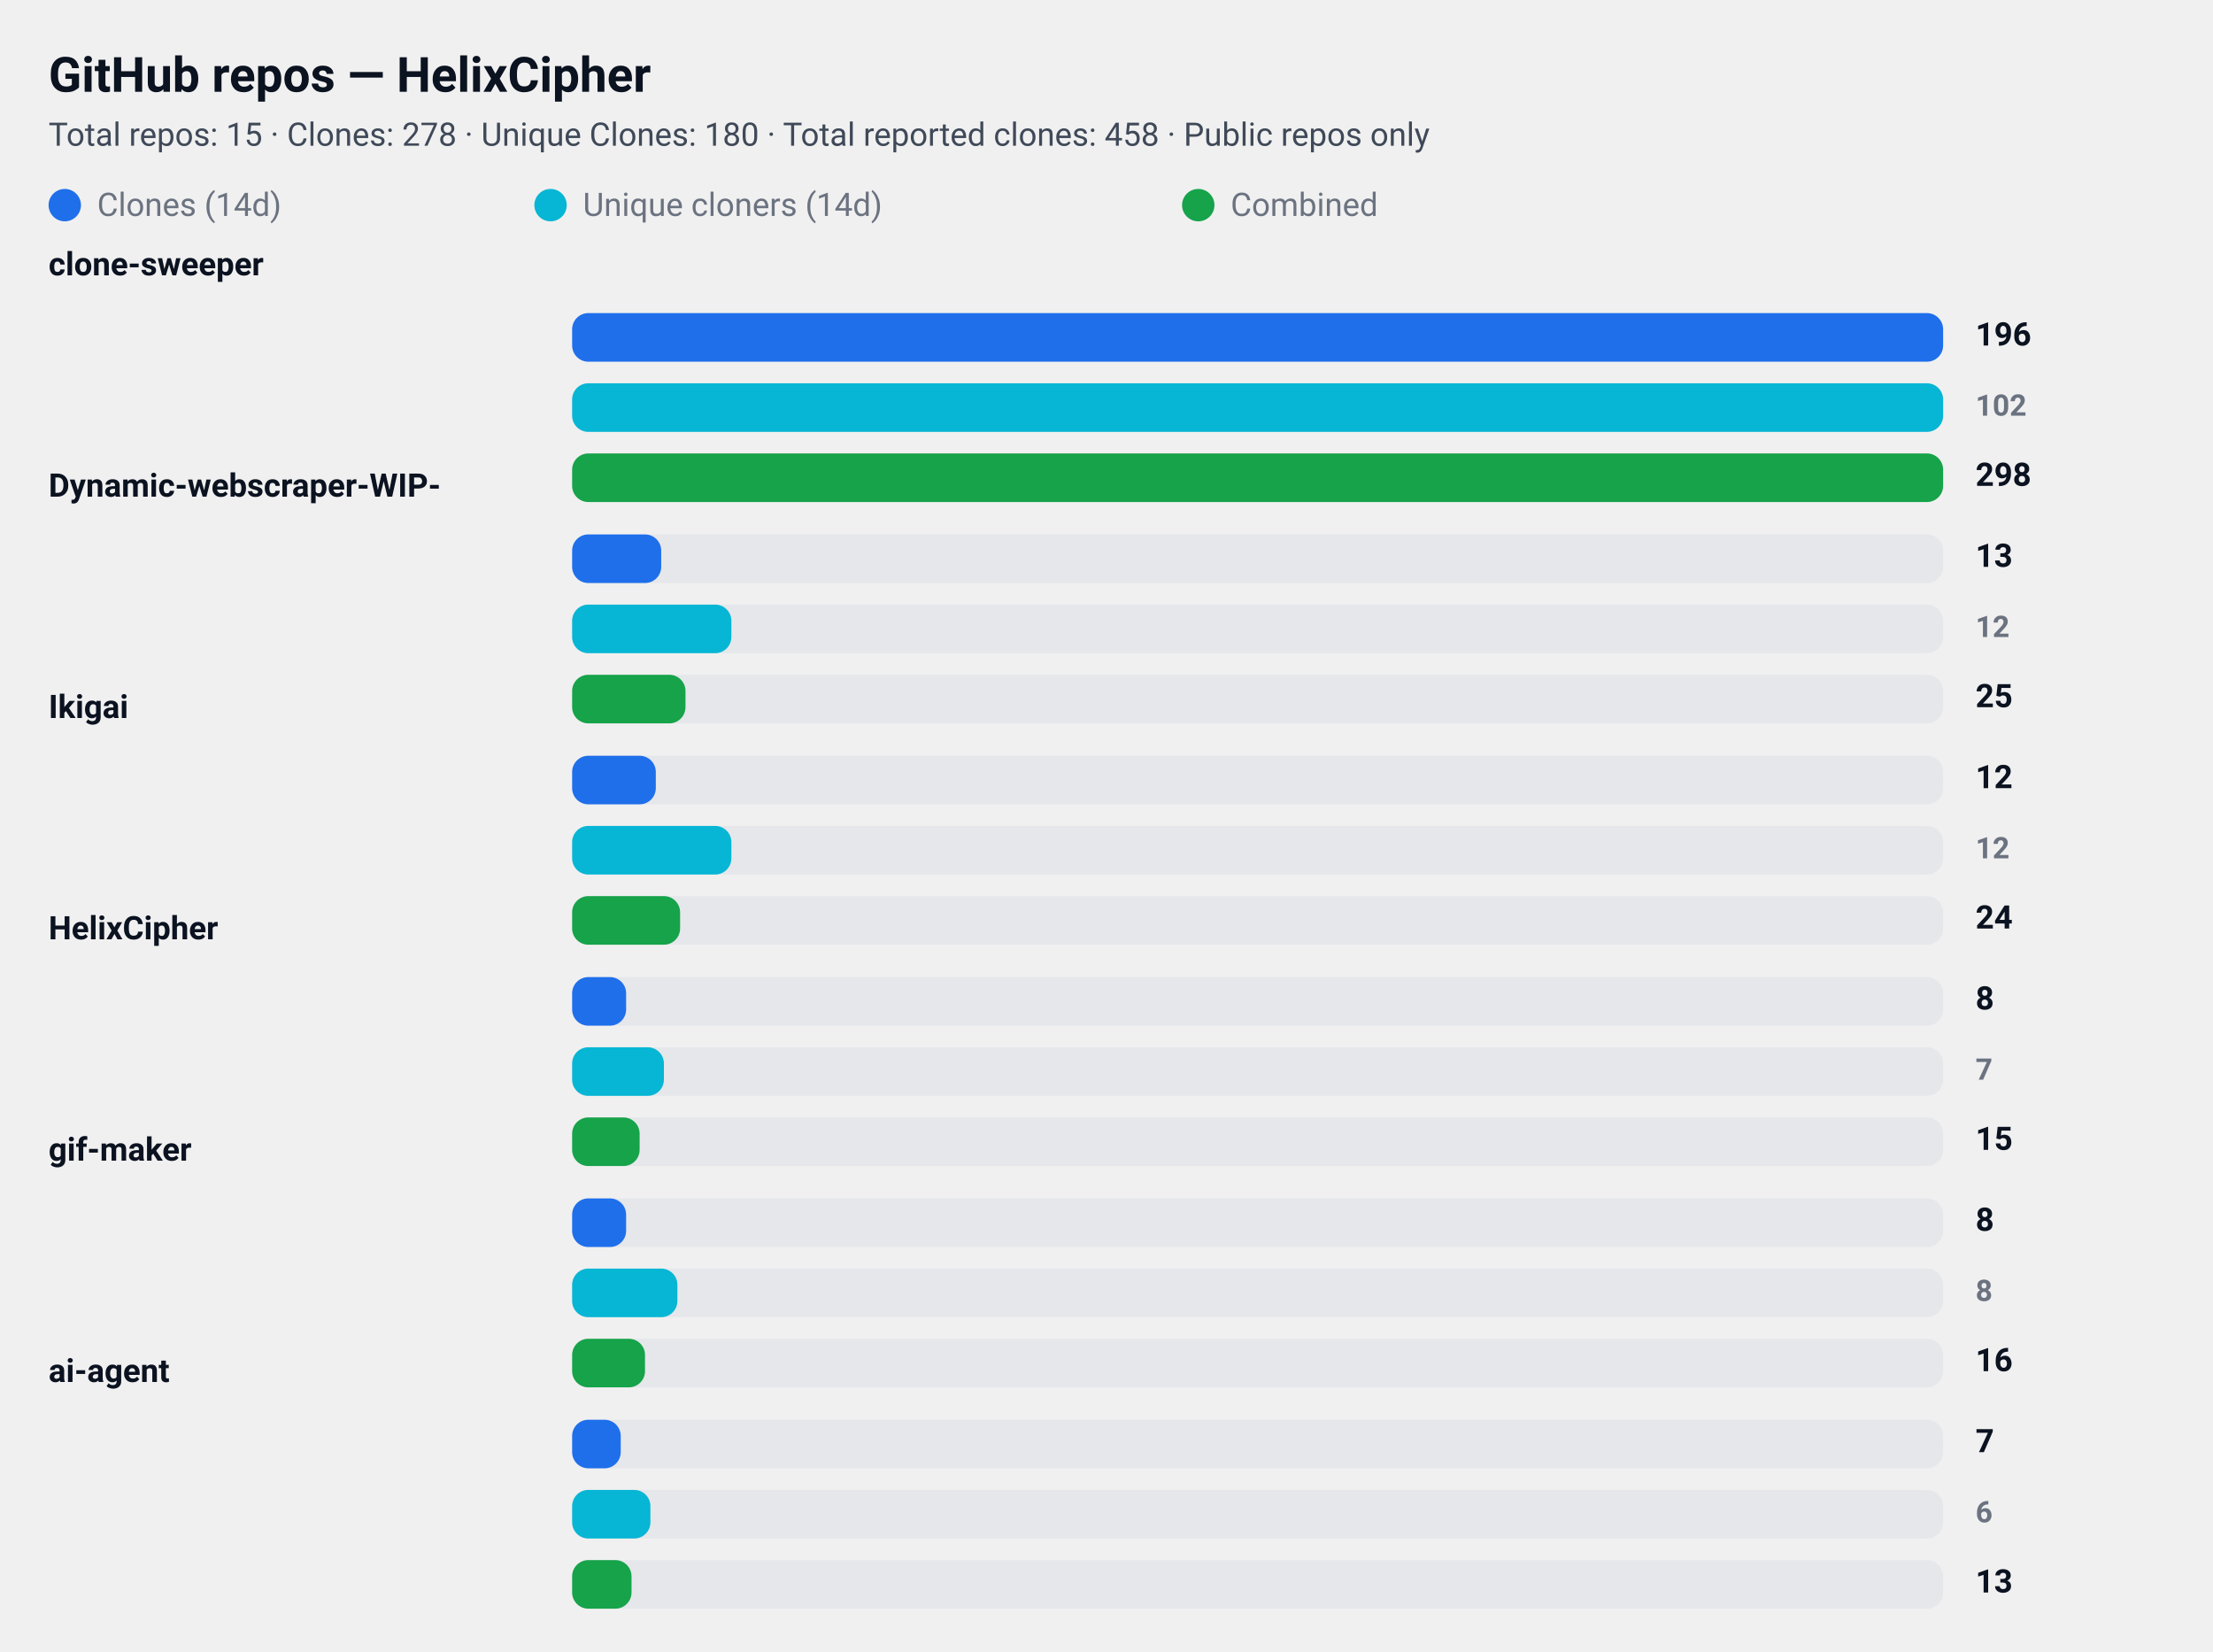
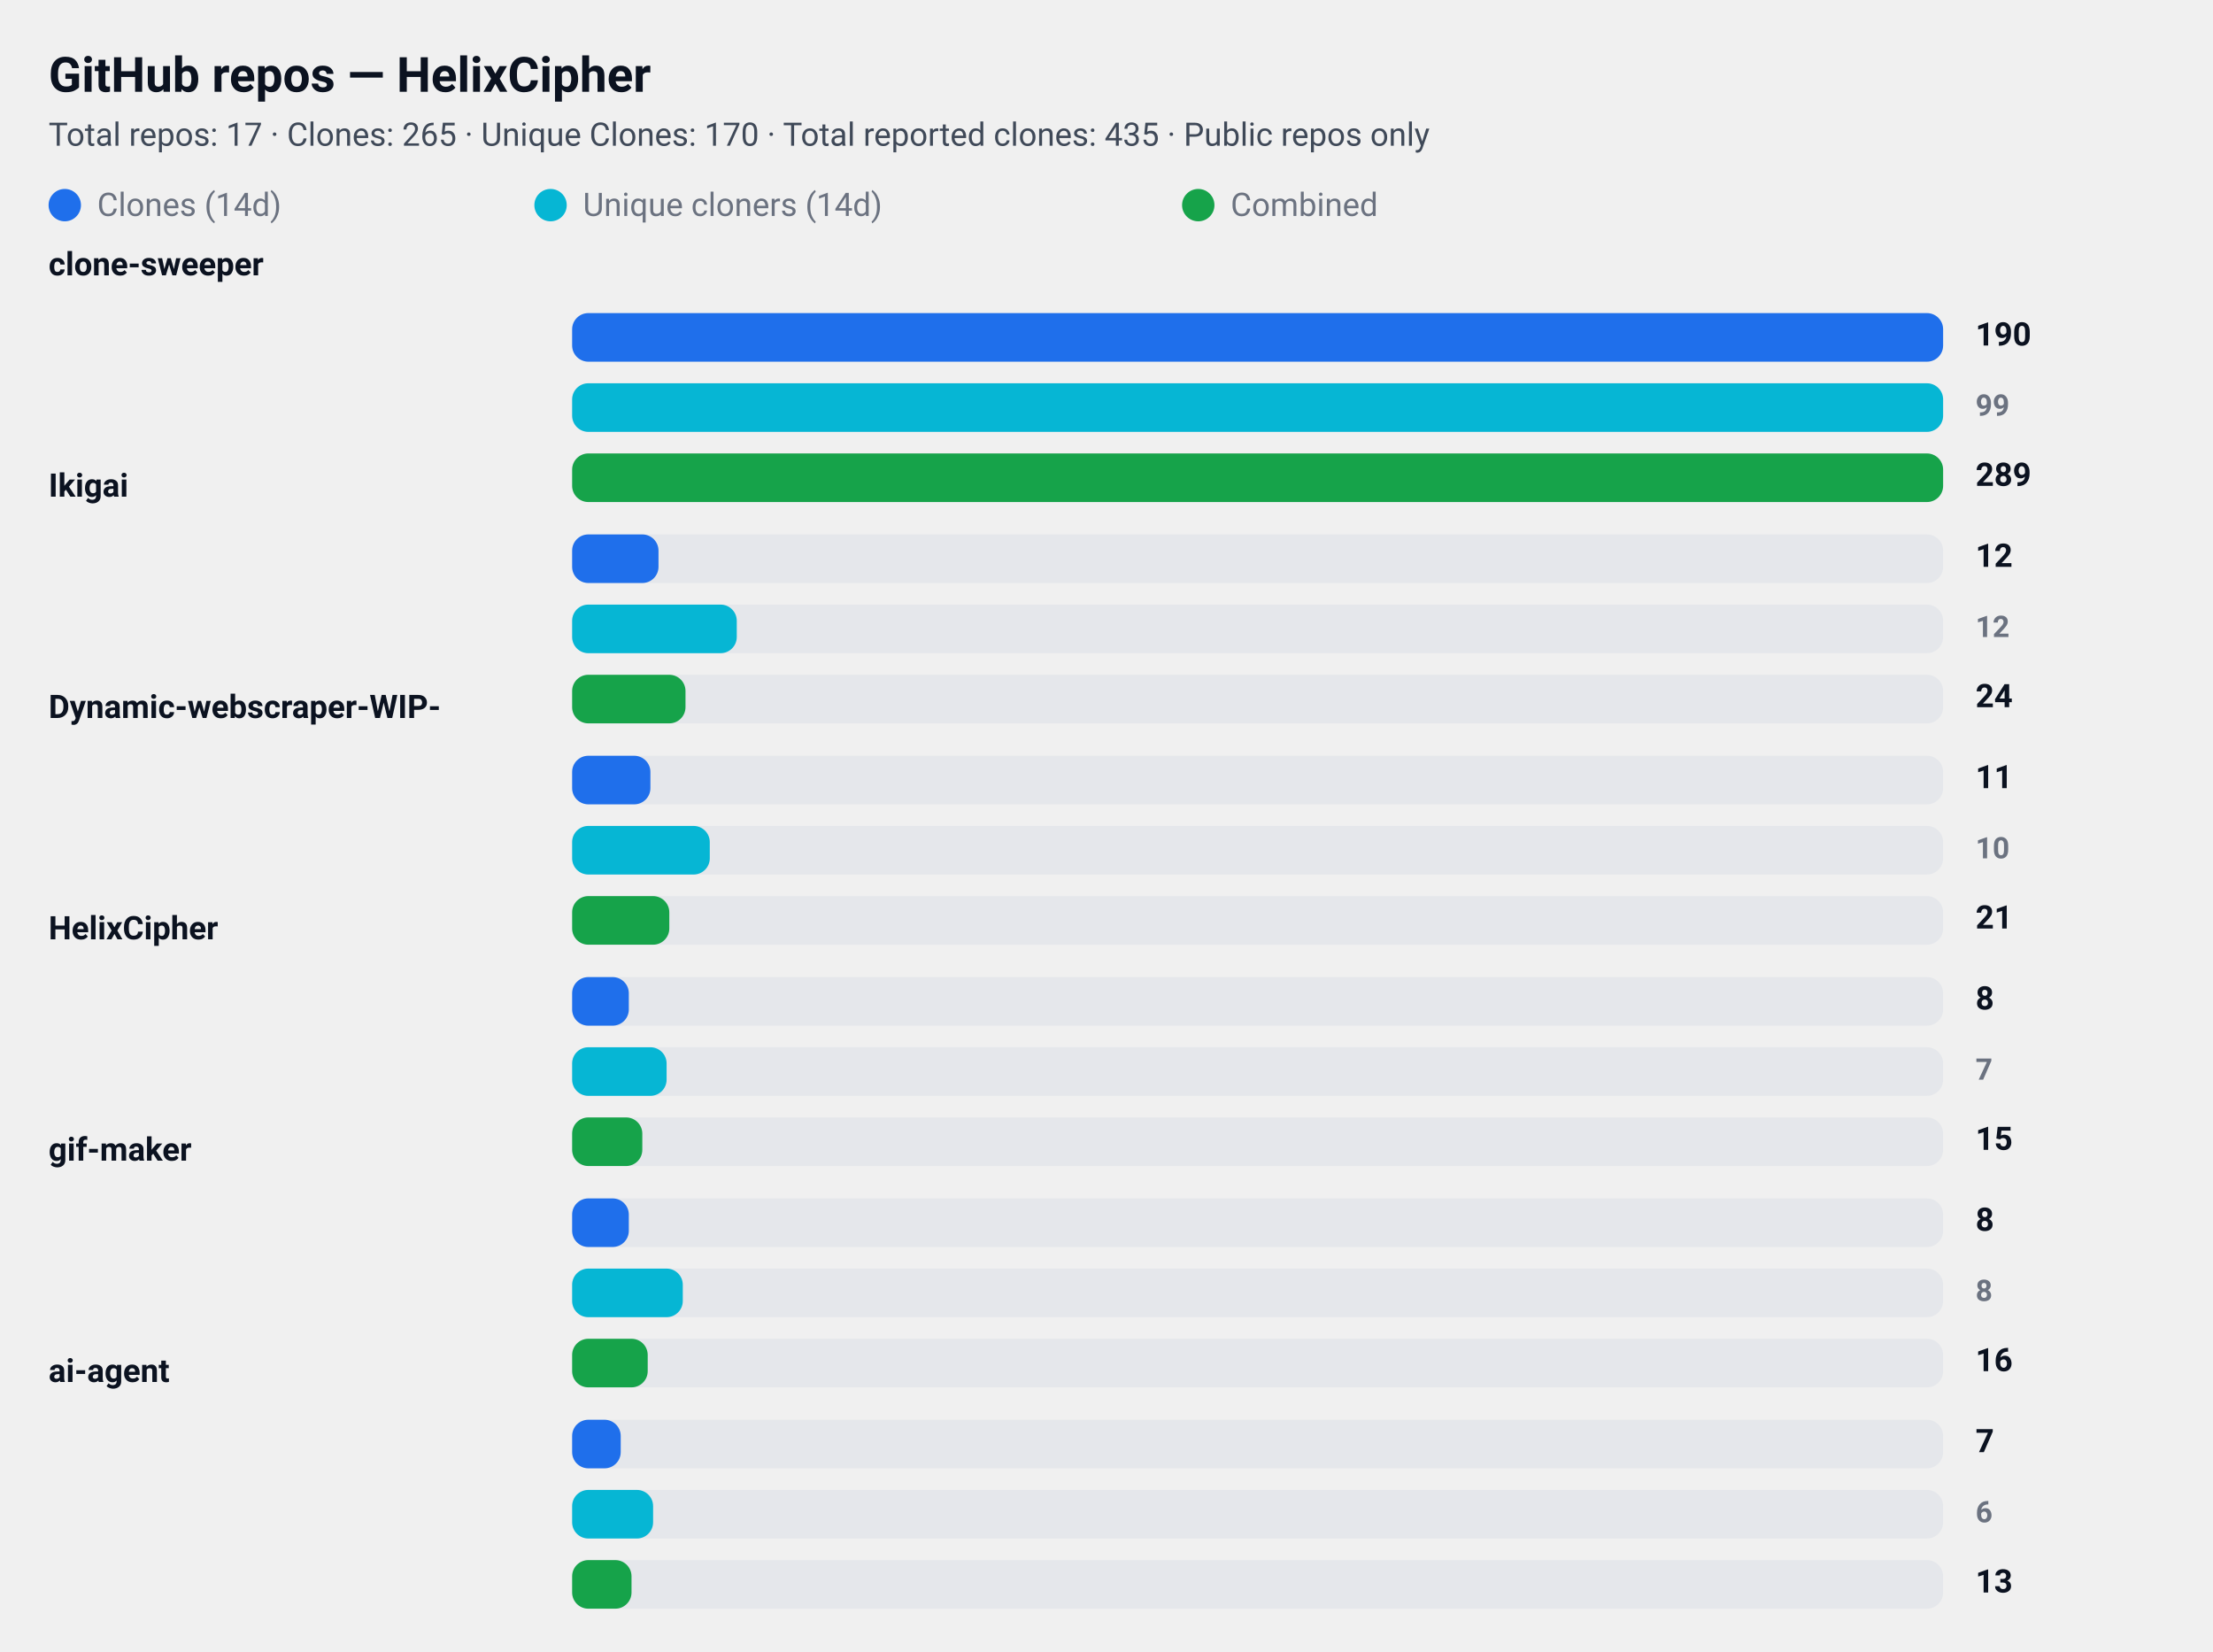
<svg xmlns="http://www.w3.org/2000/svg" width="820" height="612" viewBox="0 0 820 612" role="img" aria-label="GitHub repository clone statistics">
  <style>
  .card  { font-family: "Segoe UI", Roboto, "Helvetica Neue", Arial, sans-serif; }
  .title { font-weight: 700; font-size: 18px; fill: #0b1220; }
  .meta  { font-weight: 400; font-size: 12px; fill: #374151; opacity: 0.95; }
  .label { font-weight: 600; font-size: 12px; fill: #0b1220; }
  .count { font-weight: 700; font-size: 12px; fill: #0b1220; text-anchor: start; }
  .count-small { font-weight: 600; font-size: 11px; fill:#6b7280; text-anchor: start; }
  .muted { font-size:12px; fill:#6b7280; }

  .bar-clone { fill: #1f6feb; rx:6; }
  .bar-uniq  { fill: #06b6d4; rx:6; }
  .bar-comb  { fill: #16a34a; rx:6; }

  .bar-bg { fill: #e5e7eb; rx:6; }
  @media (prefers-color-scheme: dark) {
    .title, .meta, .label, .count, .count-small, .muted { fill: #ffffff; }
    .meta, .count-small { opacity: 0.9; }
  }
</style>
  <rect x="0" y="0" width="820" height="612" rx="12" fill="transparent" />
  <text x="18" y="34" class="title card">GitHub repos — HelixCipher</text>
-   <text x="18" y="54" class="meta card">Total repos: 15 · Clones: 278 · Unique Clones: 180 · Total reported clones: 458 · Public repos only</text>
+   <text x="18" y="54" class="meta card">Total repos: 17 · Clones: 265 · Unique Clones: 170 · Total reported clones: 435 · Public repos only</text>
  <g id="legend">
    <rect x="18" y="70" width="12" height="12" class="bar-clone" />
    <text x="36" y="80" class="muted card">Clones (14d)</text>
    <rect x="198" y="70" width="12" height="12" class="bar-uniq" />
    <text x="216" y="80" class="muted card">Unique cloners (14d)</text>
    <rect x="438" y="70" width="12" height="12" class="bar-comb" />
    <text x="456" y="80" class="muted card">Combined</text>
  </g>
  <text x="18" y="102" class="label card">clone-sweeper</text>
  <rect x="212" y="116" width="508" height="18" class="bar-bg" />
  <rect x="212" y="116" width="508" height="18" class="bar-clone" />
-   <text x="732" y="128" class="count card">196</text>
+   <text x="732" y="128" class="count card">190</text>
  <rect x="212" y="142" width="508" height="18" class="bar-bg" />
  <rect x="212" y="142" width="508" height="18" class="bar-uniq" />
-   <text x="732" y="154" class="count-small card">102</text>
+   <text x="732" y="154" class="count-small card">99</text>
  <rect x="212" y="168" width="508" height="18" class="bar-bg" />
  <rect x="212" y="168" width="508" height="18" class="bar-comb" />
-   <text x="732" y="180" class="count card">298</text>
-   <text x="18" y="184" class="label card">Dynamic-webscraper-WIP-</text>
+   <text x="732" y="180" class="count card">289</text>
+   <text x="18" y="184" class="label card">Ikigai</text>
  <rect x="212" y="198" width="508" height="18" class="bar-bg" />
-   <rect x="212" y="198" width="33" height="18" class="bar-clone" />
-   <text x="732" y="210" class="count card">13</text>
+   <rect x="212" y="198" width="32" height="18" class="bar-clone" />
+   <text x="732" y="210" class="count card">12</text>
  <rect x="212" y="224" width="508" height="18" class="bar-bg" />
-   <rect x="212" y="224" width="59" height="18" class="bar-uniq" />
+   <rect x="212" y="224" width="61" height="18" class="bar-uniq" />
  <text x="732" y="236" class="count-small card">12</text>
  <rect x="212" y="250" width="508" height="18" class="bar-bg" />
  <rect x="212" y="250" width="42" height="18" class="bar-comb" />
-   <text x="732" y="262" class="count card">25</text>
-   <text x="18" y="266" class="label card">Ikigai</text>
+   <text x="732" y="262" class="count card">24</text>
+   <text x="18" y="266" class="label card">Dynamic-webscraper-WIP-</text>
  <rect x="212" y="280" width="508" height="18" class="bar-bg" />
-   <rect x="212" y="280" width="31" height="18" class="bar-clone" />
-   <text x="732" y="292" class="count card">12</text>
+   <rect x="212" y="280" width="29" height="18" class="bar-clone" />
+   <text x="732" y="292" class="count card">11</text>
  <rect x="212" y="306" width="508" height="18" class="bar-bg" />
-   <rect x="212" y="306" width="59" height="18" class="bar-uniq" />
-   <text x="732" y="318" class="count-small card">12</text>
+   <rect x="212" y="306" width="51" height="18" class="bar-uniq" />
+   <text x="732" y="318" class="count-small card">10</text>
  <rect x="212" y="332" width="508" height="18" class="bar-bg" />
-   <rect x="212" y="332" width="40" height="18" class="bar-comb" />
-   <text x="732" y="344" class="count card">24</text>
+   <rect x="212" y="332" width="36" height="18" class="bar-comb" />
+   <text x="732" y="344" class="count card">21</text>
  <text x="18" y="348" class="label card">HelixCipher</text>
  <rect x="212" y="362" width="508" height="18" class="bar-bg" />
-   <rect x="212" y="362" width="20" height="18" class="bar-clone" />
+   <rect x="212" y="362" width="21" height="18" class="bar-clone" />
  <text x="732" y="374" class="count card">8</text>
  <rect x="212" y="388" width="508" height="18" class="bar-bg" />
-   <rect x="212" y="388" width="34" height="18" class="bar-uniq" />
+   <rect x="212" y="388" width="35" height="18" class="bar-uniq" />
  <text x="732" y="400" class="count-small card">7</text>
  <rect x="212" y="414" width="508" height="18" class="bar-bg" />
-   <rect x="212" y="414" width="25" height="18" class="bar-comb" />
+   <rect x="212" y="414" width="26" height="18" class="bar-comb" />
  <text x="732" y="426" class="count card">15</text>
  <text x="18" y="430" class="label card">gif-maker</text>
  <rect x="212" y="444" width="508" height="18" class="bar-bg" />
-   <rect x="212" y="444" width="20" height="18" class="bar-clone" />
+   <rect x="212" y="444" width="21" height="18" class="bar-clone" />
  <text x="732" y="456" class="count card">8</text>
  <rect x="212" y="470" width="508" height="18" class="bar-bg" />
-   <rect x="212" y="470" width="39" height="18" class="bar-uniq" />
+   <rect x="212" y="470" width="41" height="18" class="bar-uniq" />
  <text x="732" y="482" class="count-small card">8</text>
  <rect x="212" y="496" width="508" height="18" class="bar-bg" />
-   <rect x="212" y="496" width="27" height="18" class="bar-comb" />
+   <rect x="212" y="496" width="28" height="18" class="bar-comb" />
  <text x="732" y="508" class="count card">16</text>
  <text x="18" y="512" class="label card">ai-agent</text>
  <rect x="212" y="526" width="508" height="18" class="bar-bg" />
  <rect x="212" y="526" width="18" height="18" class="bar-clone" />
  <text x="732" y="538" class="count card">7</text>
  <rect x="212" y="552" width="508" height="18" class="bar-bg" />
-   <rect x="212" y="552" width="29" height="18" class="bar-uniq" />
+   <rect x="212" y="552" width="30" height="18" class="bar-uniq" />
  <text x="732" y="564" class="count-small card">6</text>
  <rect x="212" y="578" width="508" height="18" class="bar-bg" />
  <rect x="212" y="578" width="22" height="18" class="bar-comb" />
  <text x="732" y="590" class="count card">13</text>
</svg>
